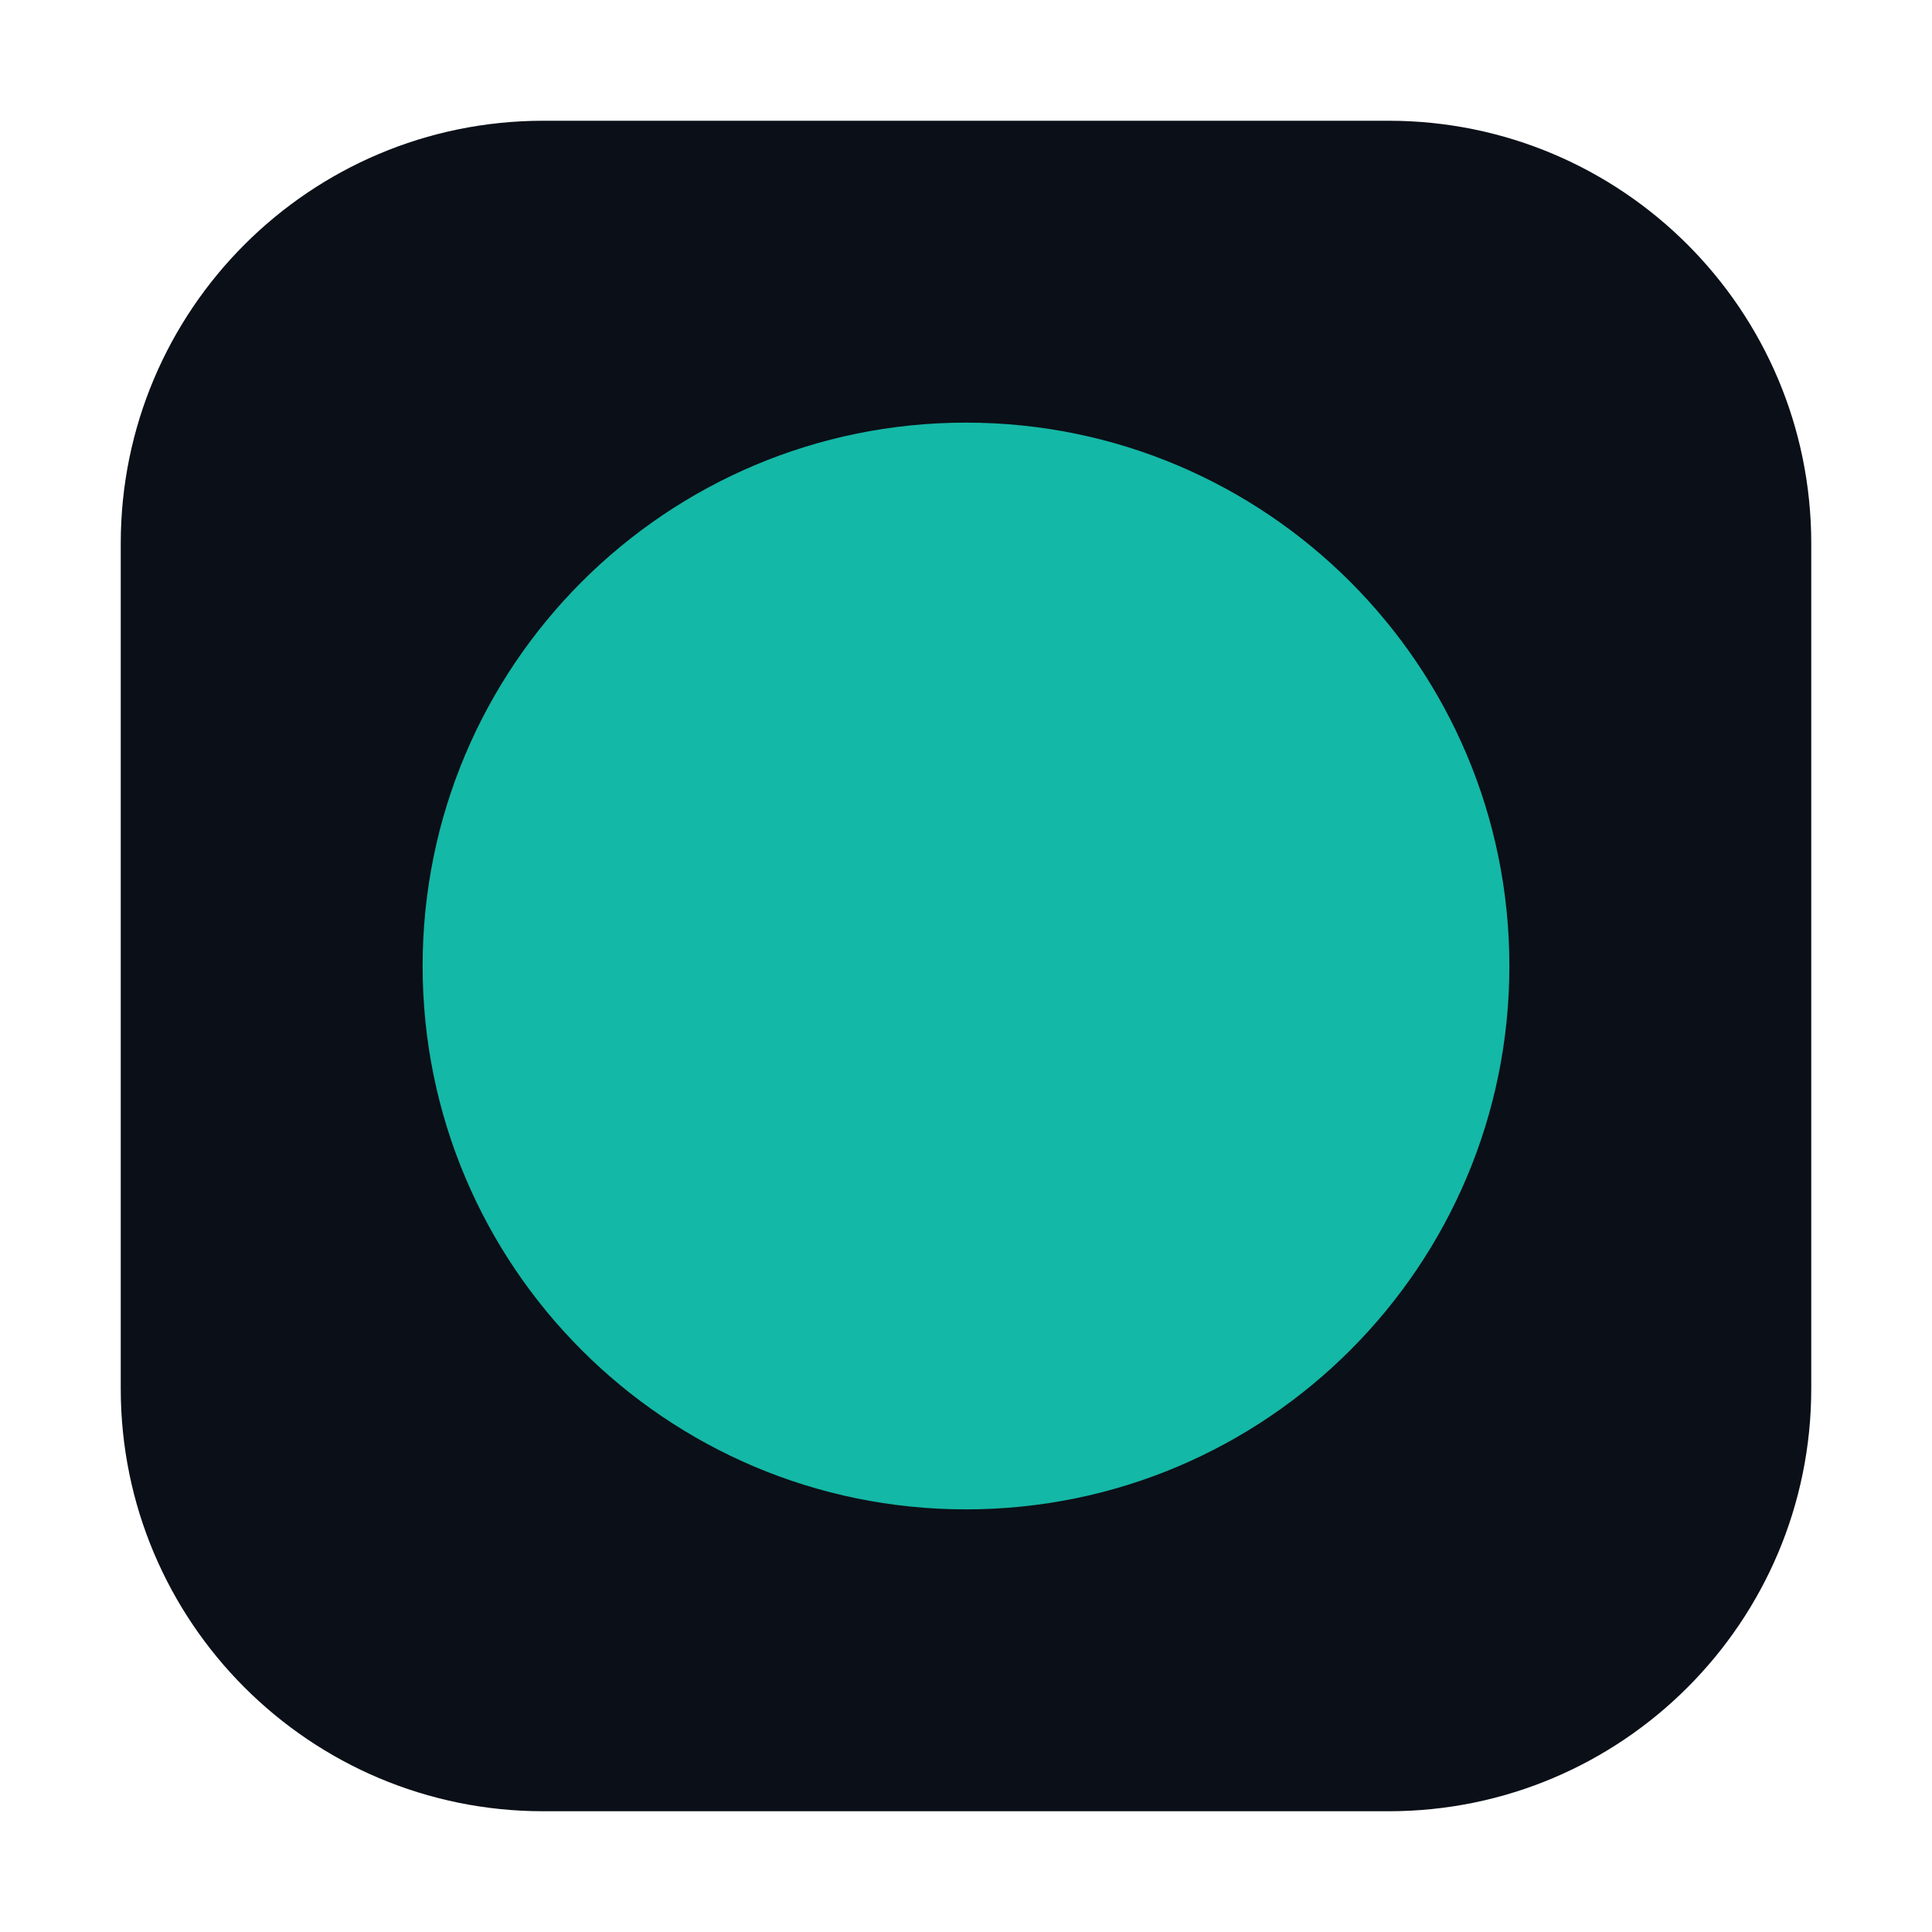
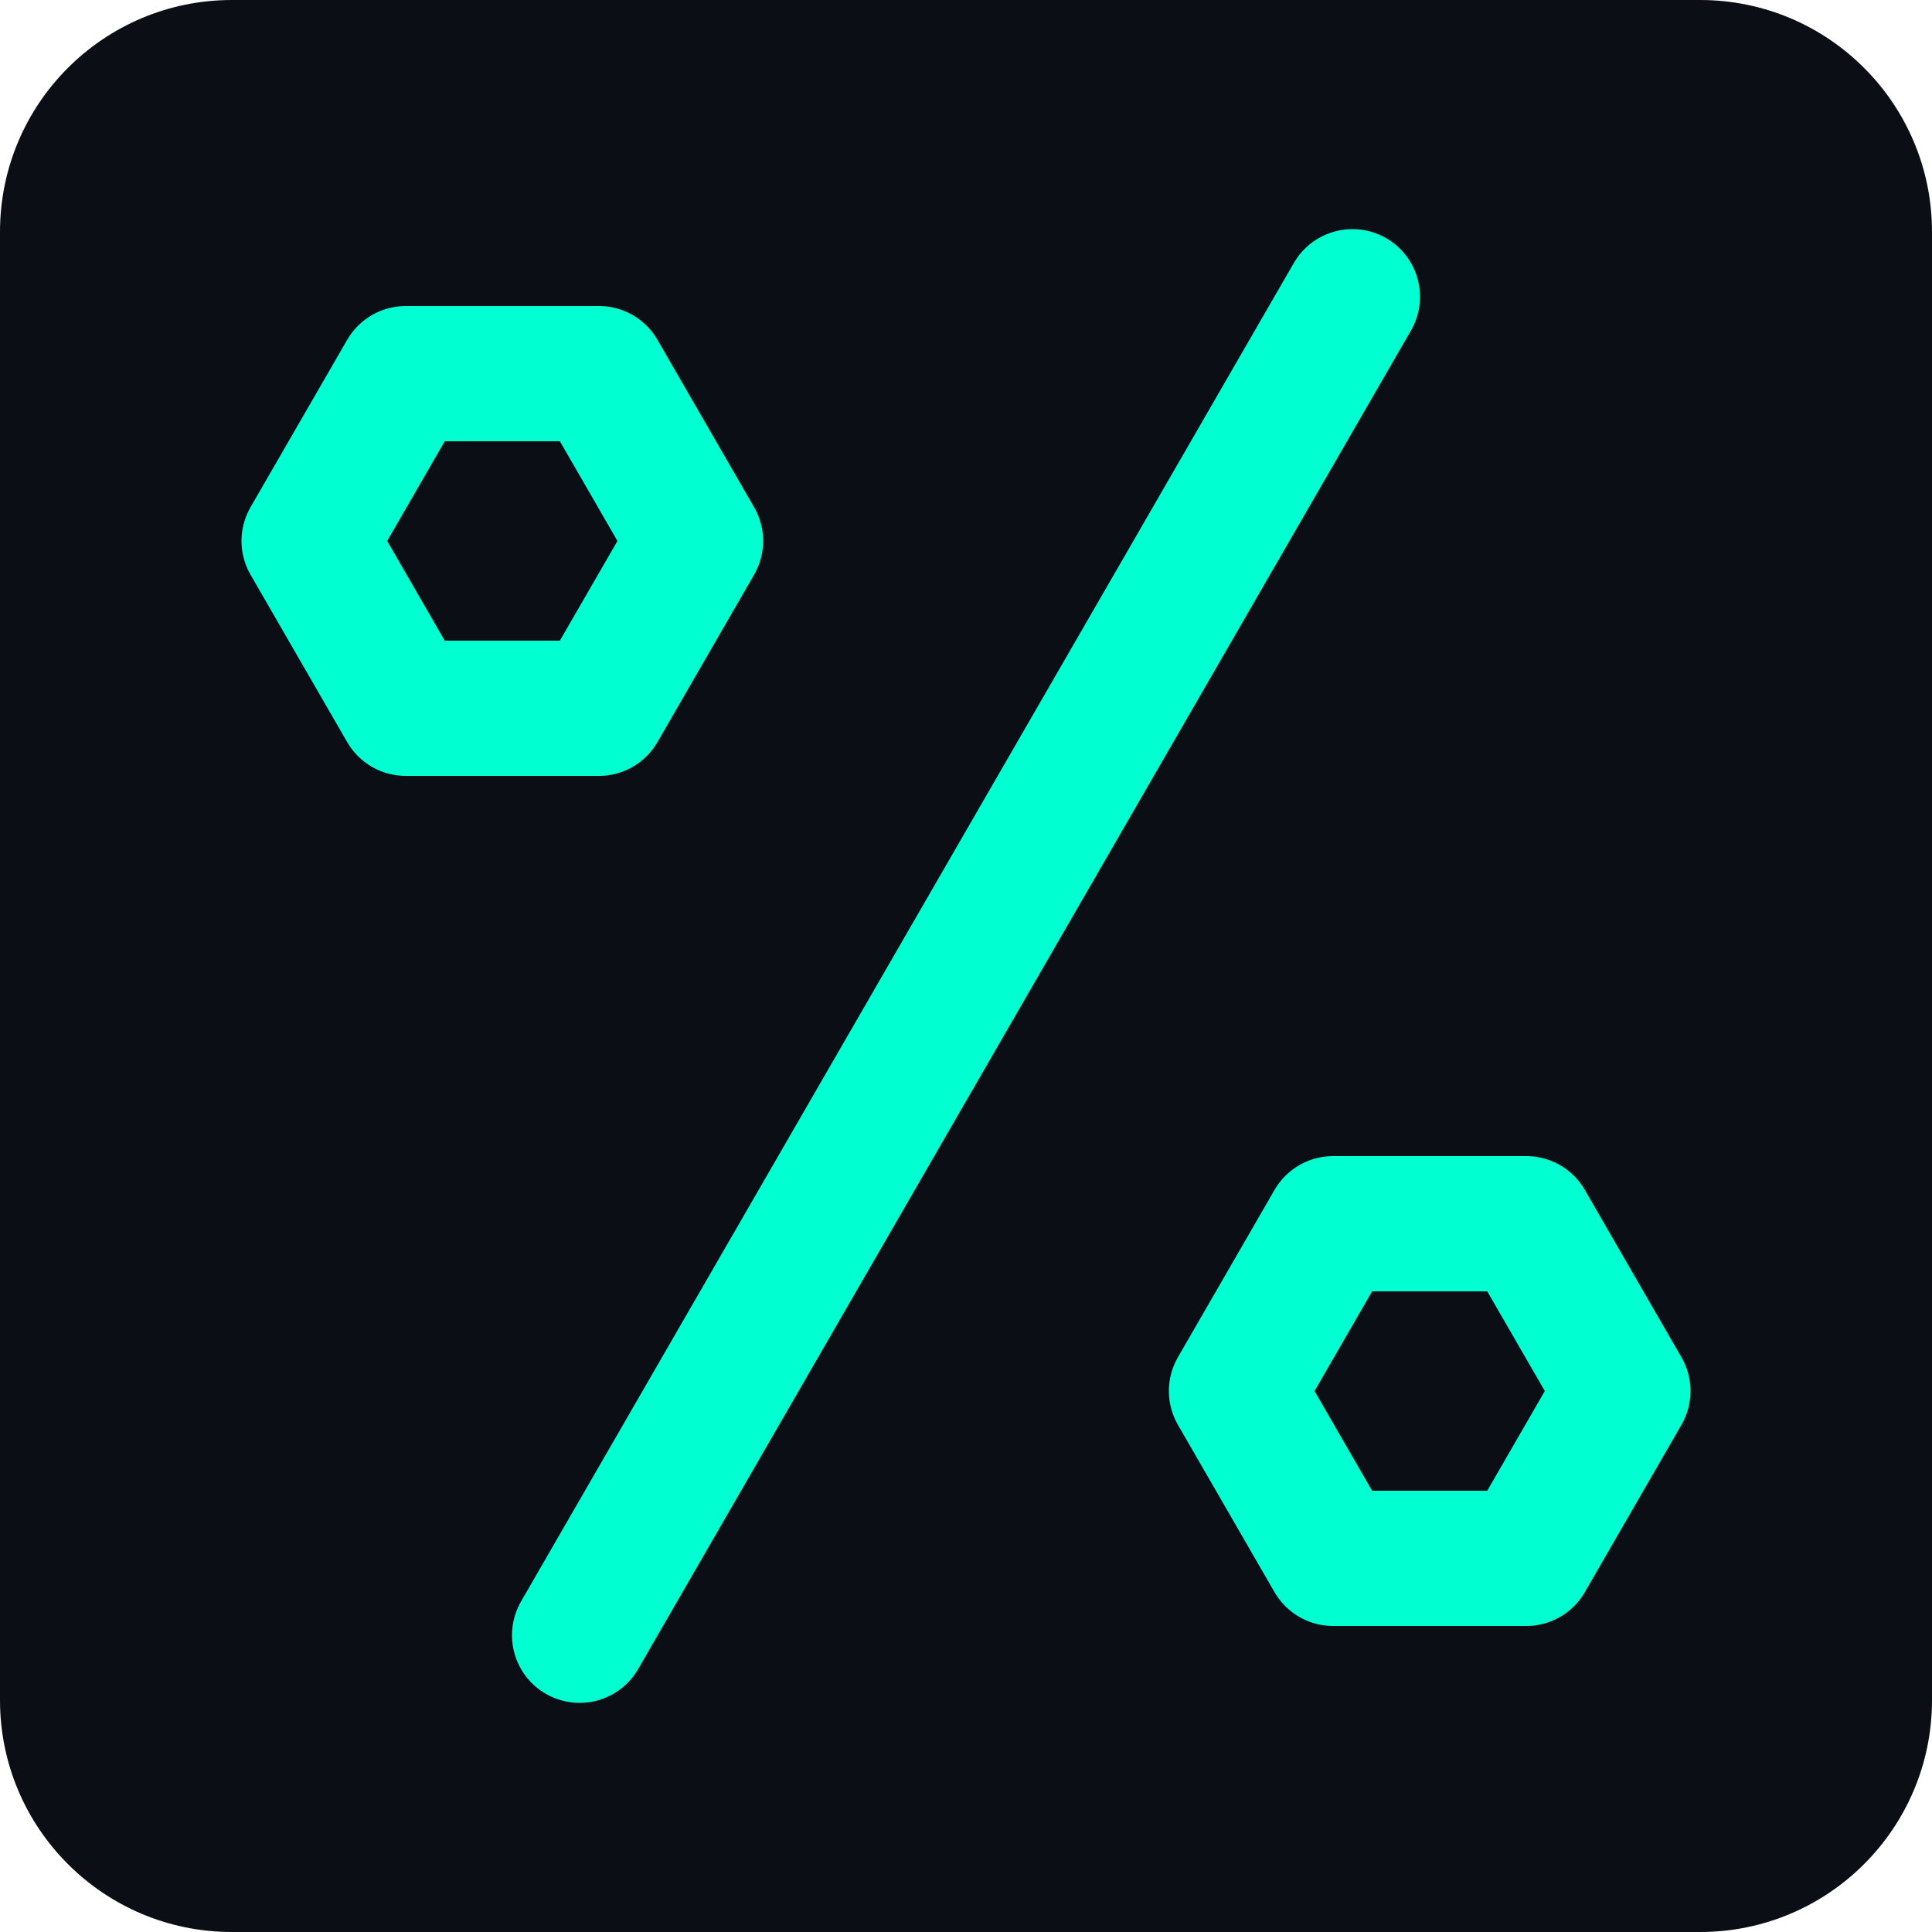
- <svg xmlns="http://www.w3.org/2000/svg" viewBox="0 0 32 32">
-   <rect x="2" y="2" width="28" height="28" rx="7" fill="#0b0f17" />
-   <circle cx="16" cy="16" r="9" fill="#14b8a6" />
+ <svg xmlns="http://www.w3.org/2000/svg" viewBox="0 0 100 100">
+   <rect width="100" height="100" rx="12" fill="#0B0E14" />
+   <g stroke="#00FFD1" stroke-width="7" fill="none" stroke-linejoin="round" stroke-linecap="round">
+     <line x1="30" y1="84.64" x2="70" y2="15.36" />
+     <polygon points="36,28 31,36.66 21,36.66 16,28 21,19.34 31,19.34" />
+     <polygon points="84,72 79,80.66 69,80.66 64,72 69,63.34 79,63.34" />
+   </g>
</svg>
